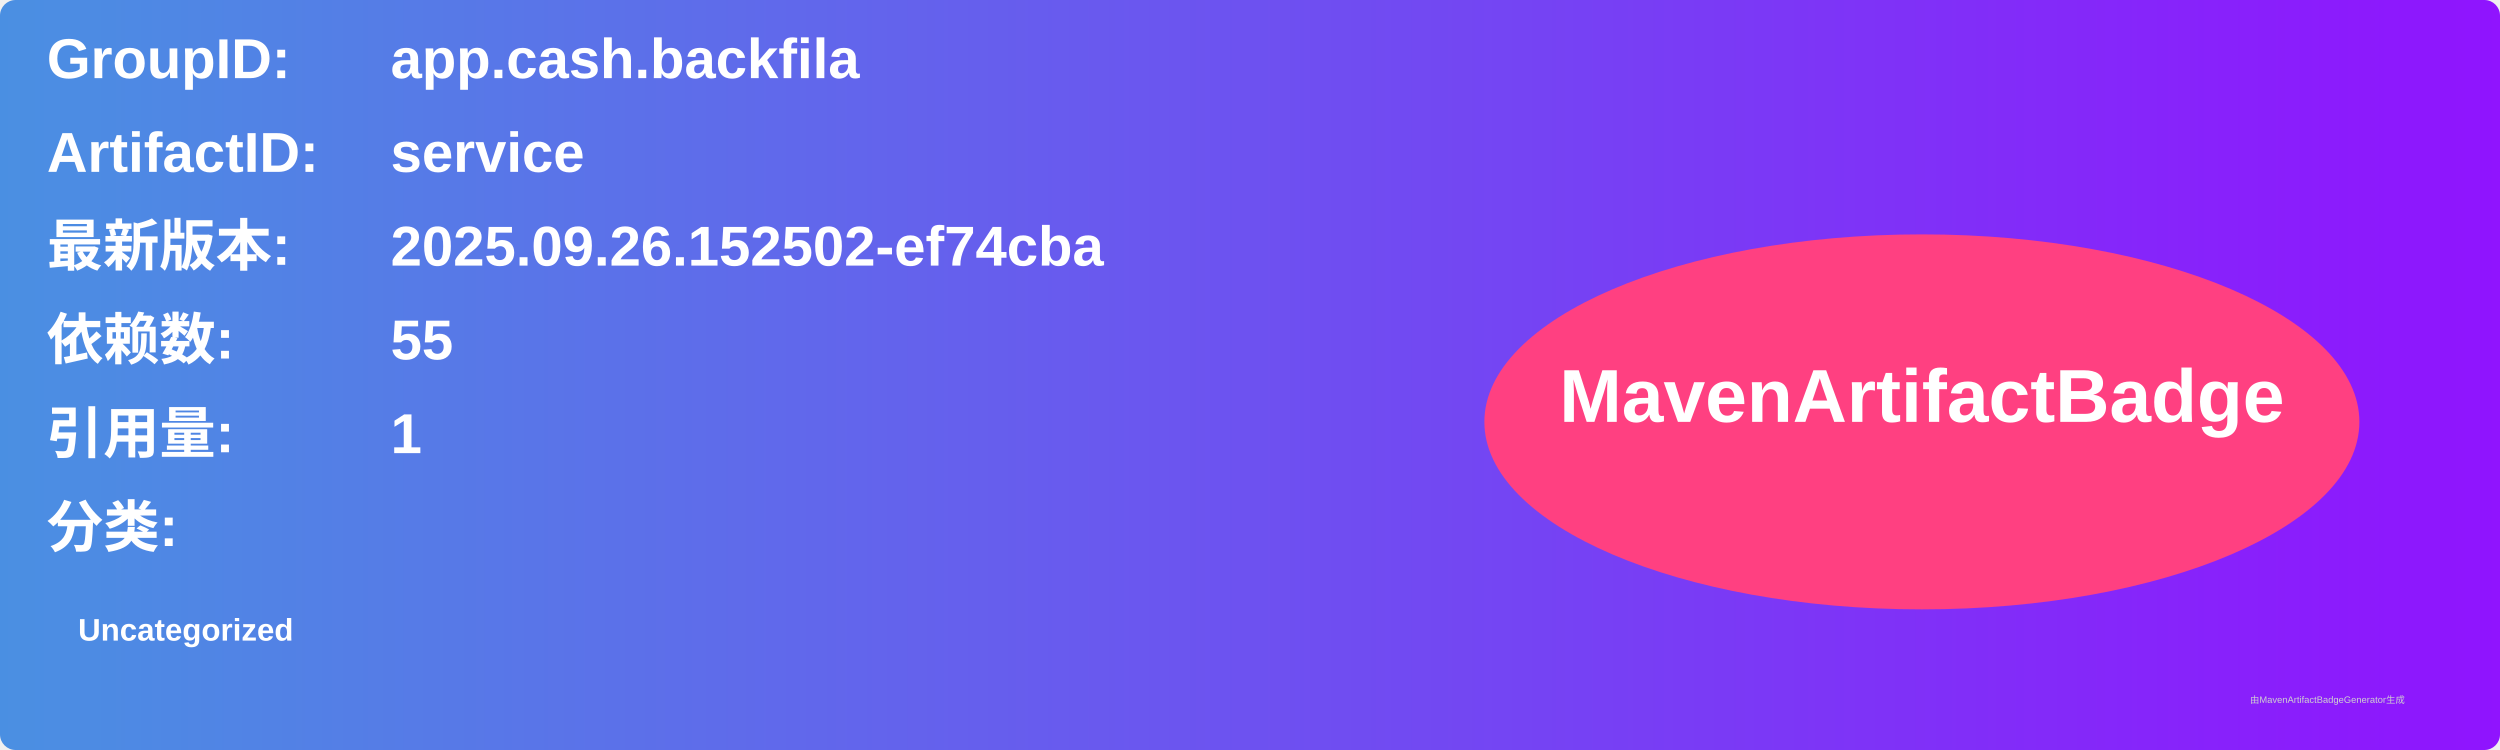
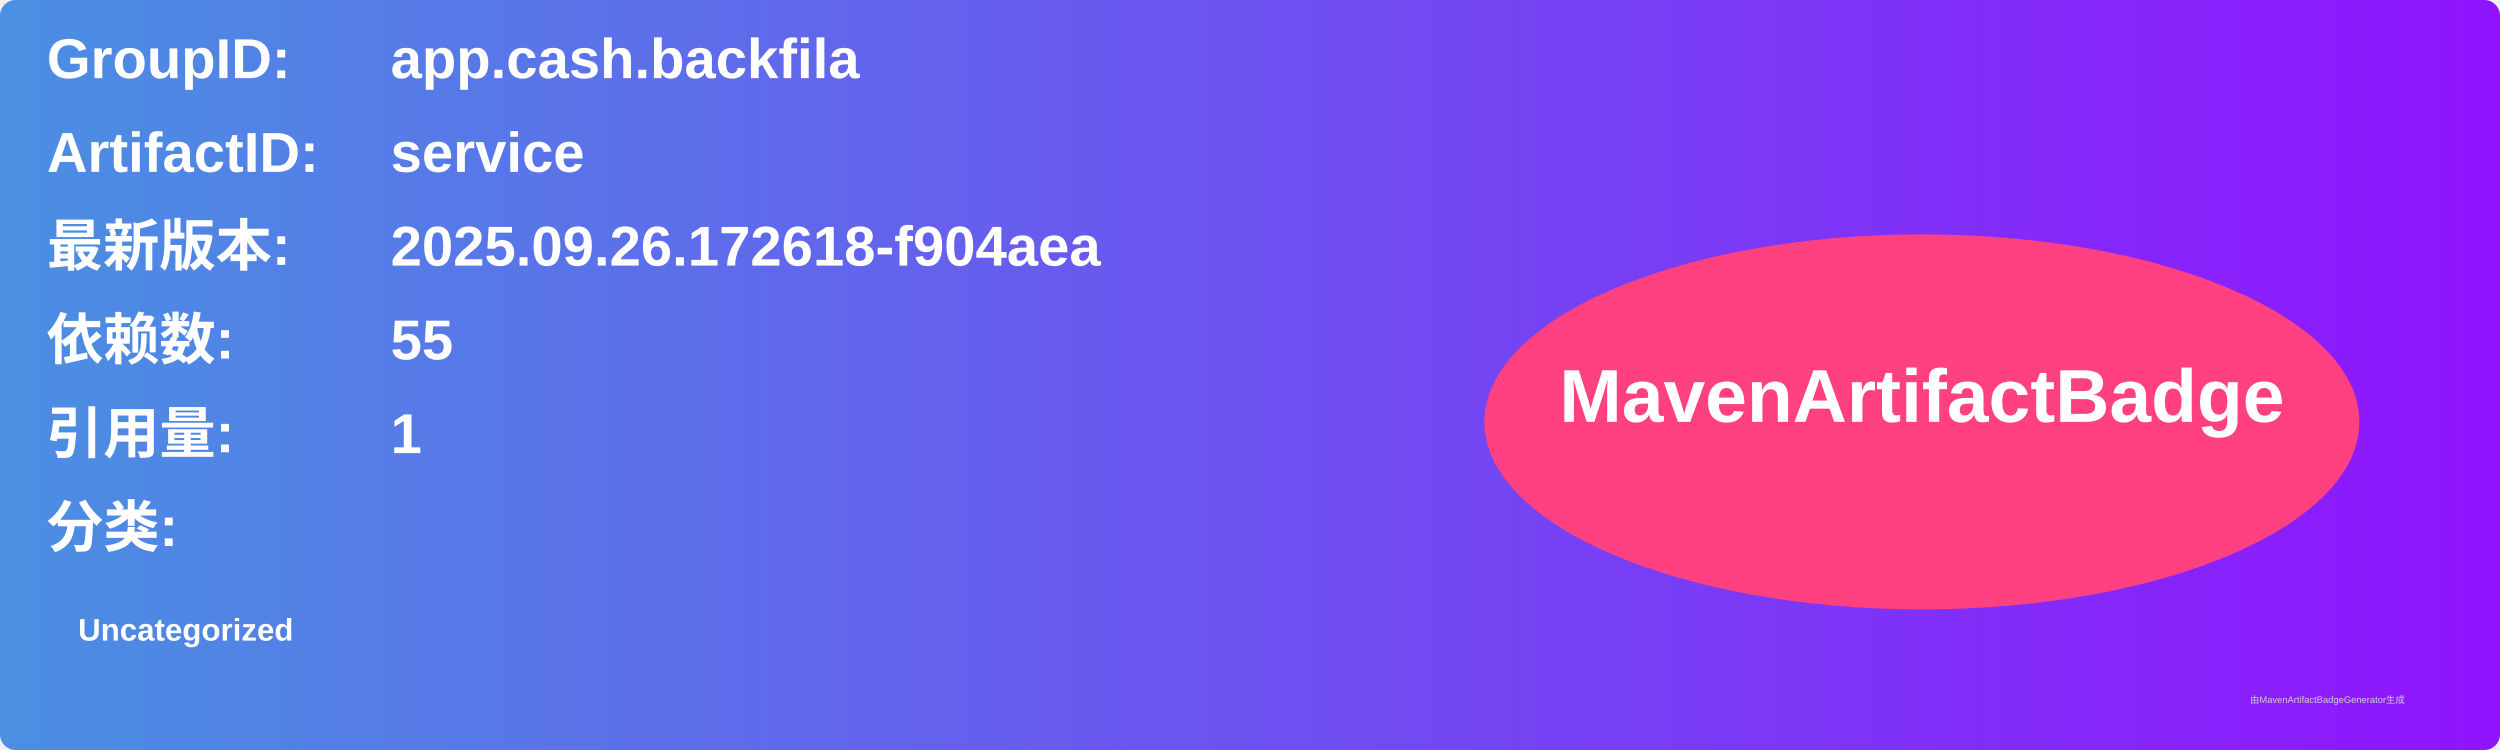
<svg xmlns="http://www.w3.org/2000/svg" width="800" height="240" viewBox="0 0 800 240">
  <linearGradient id="grad" x1="0%" y1="0%" x2="100%" y2="0%">
    <stop offset="0%" stop-color="#4a90e2" />
    <stop offset="100%" stop-color="#9013fe" />
  </linearGradient>
  <rect width="100%" height="100%" rx="5" ry="5" fill="url(#grad)" />
  <g transform="translate(15, 15)">
    <text x="0" y="10" font-family="Arial" font-size="18" fill="white" font-weight="bold" width="260">GroupID:</text>
    <text x="110" y="10" font-family="Arial" font-size="18" fill="white" font-weight="bold" width="460">app.cash.backfila</text>
    <text x="0" y="40" font-family="Arial" font-size="18" fill="white" font-weight="bold" width="260">ArtifactID:</text>
    <text x="110" y="40" font-family="Arial" font-size="18" fill="white" font-weight="bold" width="460">service</text>
    <text x="0" y="70" font-family="Arial" font-size="18" fill="white" font-weight="bold">最新版本:</text>
    <text x="110" y="70" font-family="Arial" font-size="18" fill="white" font-weight="bold">
-       <tspan font-weight="bold">2025.09.26.152502-ef74cba</tspan>
+       <tspan font-weight="bold">2025.09.26.172618-f904aea</tspan>
    </text>
    <text x="0" y="100" font-family="Arial" font-size="18" fill="white" font-weight="bold">依赖数: </text>
    <text x="110" y="100" font-family="Arial" font-size="18" fill="white">
      <tspan font-weight="bold">55</tspan>
    </text>
    <text x="0" y="130" font-family="Arial" font-size="18" fill="white" font-weight="bold">引用量: </text>
    <text x="110" y="130" font-family="Arial" font-size="18" fill="white">
      <tspan font-weight="bold">1</tspan>
    </text>
    <text x="0" y="160" font-family="Arial" font-size="18" fill="white" font-weight="bold">分类:</text>
    <text x="10" y="190" font-family="Arial" font-size="10" fill="white">
      <tspan font-weight="bold">Uncategorized</tspan>
    </text>
    <ellipse cx="600" cy="120" rx="140" ry="60" fill="#ff4081" />
    <text x="600" y="120" text-anchor="middle" font-family="Arial" font-size="24" fill="white" font-weight="bold">MavenArtifactBadge</text>
  </g>
  <text x="720" y="225" font-family="Arial" font-size="3" fill="#d0d0d0">由MavenArtifactBadgeGenerator生成</text>
</svg>
